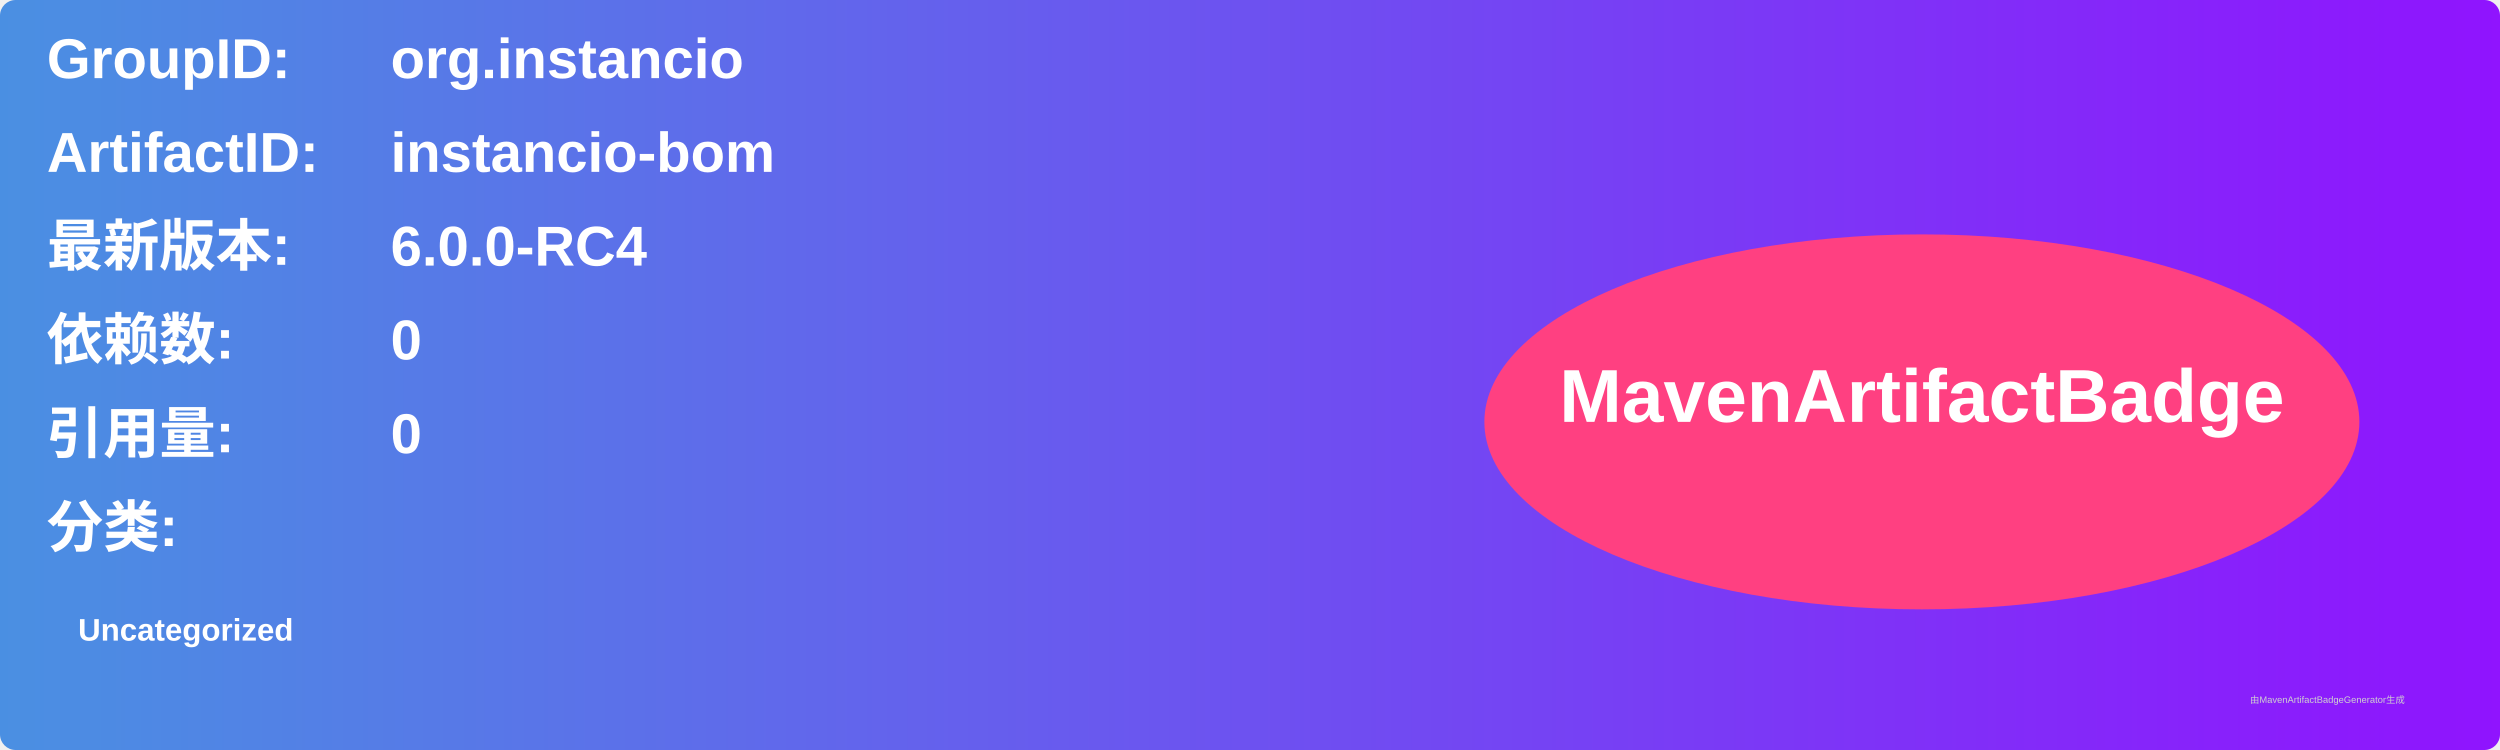
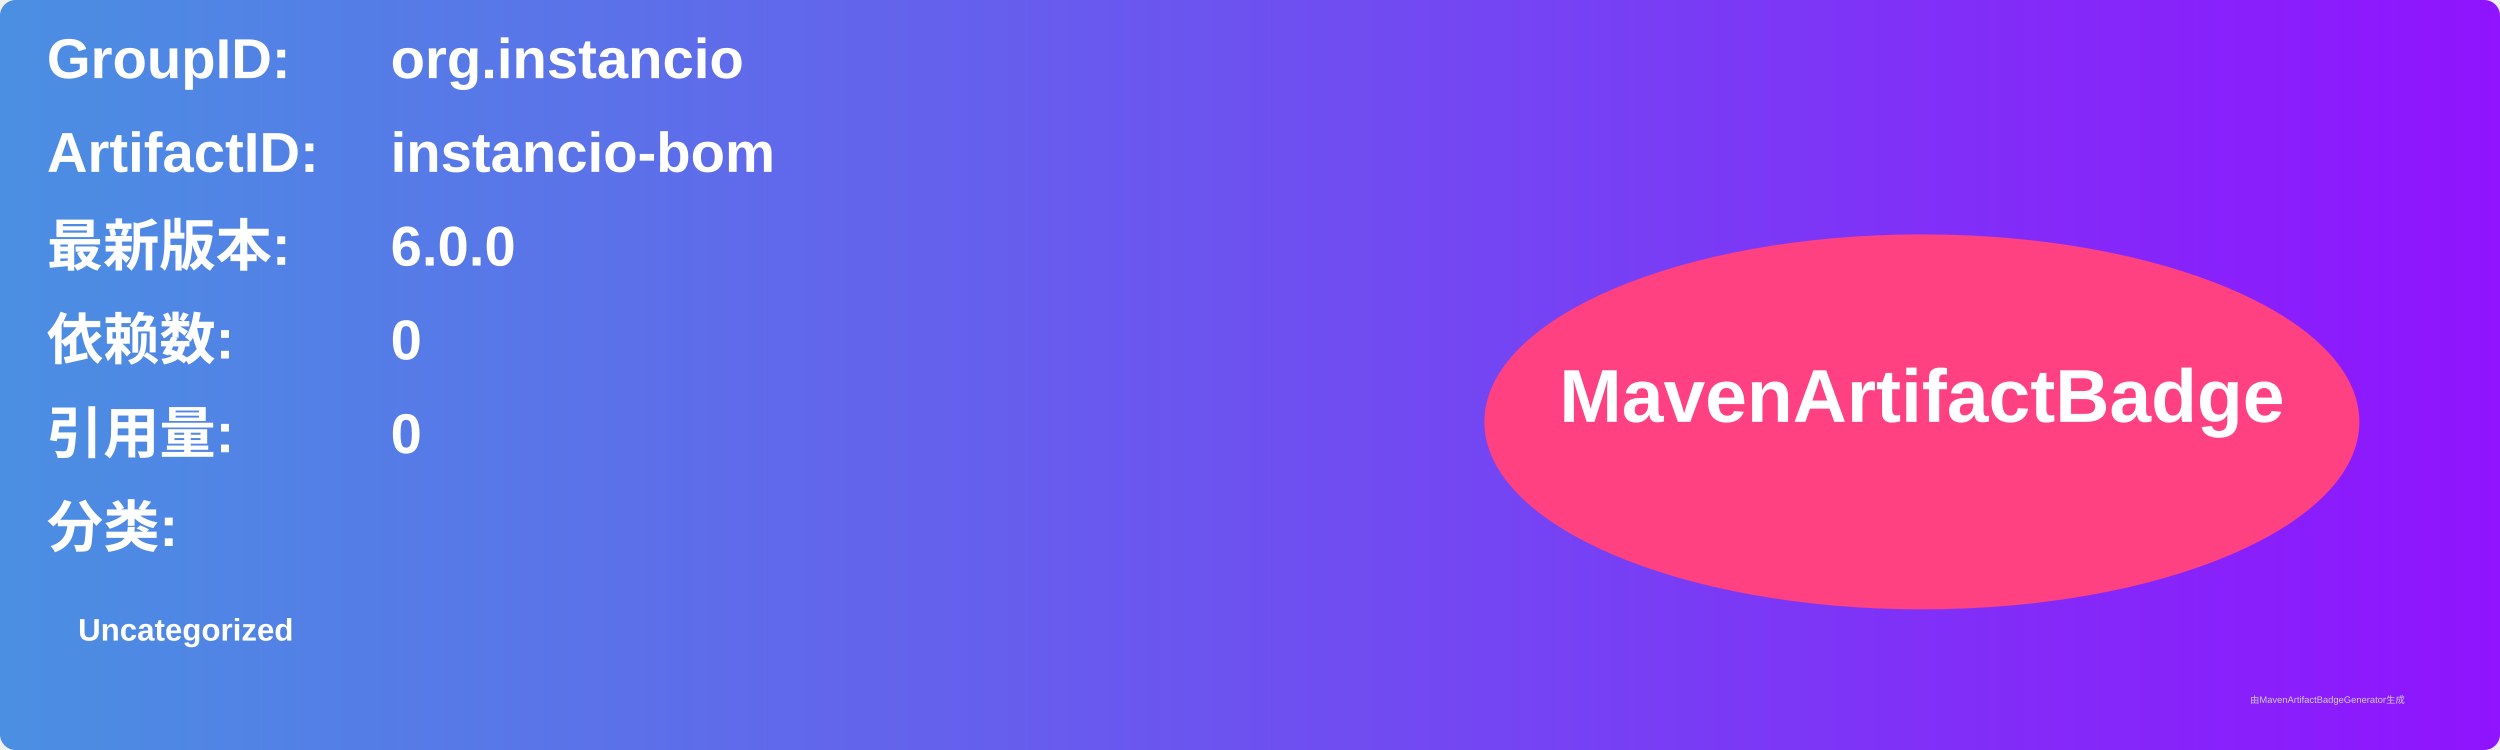
<svg xmlns="http://www.w3.org/2000/svg" width="800" height="240" viewBox="0 0 800 240">
  <linearGradient id="grad" x1="0%" y1="0%" x2="100%" y2="0%">
    <stop offset="0%" stop-color="#4a90e2" />
    <stop offset="100%" stop-color="#9013fe" />
  </linearGradient>
  <rect width="100%" height="100%" rx="5" ry="5" fill="url(#grad)" />
  <g transform="translate(15, 15)">
    <text x="0" y="10" font-family="Arial" font-size="18" fill="white" font-weight="bold" width="260">GroupID:</text>
    <text x="110" y="10" font-family="Arial" font-size="18" fill="white" font-weight="bold" width="460">org.instancio</text>
    <text x="0" y="40" font-family="Arial" font-size="18" fill="white" font-weight="bold" width="260">ArtifactID:</text>
    <text x="110" y="40" font-family="Arial" font-size="18" fill="white" font-weight="bold" width="460">instancio-bom</text>
    <text x="0" y="70" font-family="Arial" font-size="18" fill="white" font-weight="bold">最新版本:</text>
    <text x="110" y="70" font-family="Arial" font-size="18" fill="white" font-weight="bold">
-       <tspan font-weight="bold">6.0.0-RC4</tspan>
+       <tspan font-weight="bold">6.0.0</tspan>
    </text>
    <text x="0" y="100" font-family="Arial" font-size="18" fill="white" font-weight="bold">依赖数: </text>
    <text x="110" y="100" font-family="Arial" font-size="18" fill="white">
      <tspan font-weight="bold">0</tspan>
    </text>
    <text x="0" y="130" font-family="Arial" font-size="18" fill="white" font-weight="bold">引用量: </text>
    <text x="110" y="130" font-family="Arial" font-size="18" fill="white">
      <tspan font-weight="bold">0</tspan>
    </text>
    <text x="0" y="160" font-family="Arial" font-size="18" fill="white" font-weight="bold">分类:</text>
    <text x="10" y="190" font-family="Arial" font-size="10" fill="white">
      <tspan font-weight="bold">Uncategorized</tspan>
    </text>
    <ellipse cx="600" cy="120" rx="140" ry="60" fill="#ff4081" />
    <text x="600" y="120" text-anchor="middle" font-family="Arial" font-size="24" fill="white" font-weight="bold">MavenArtifactBadge</text>
  </g>
  <text x="720" y="225" font-family="Arial" font-size="3" fill="#d0d0d0">由MavenArtifactBadgeGenerator生成</text>
</svg>
